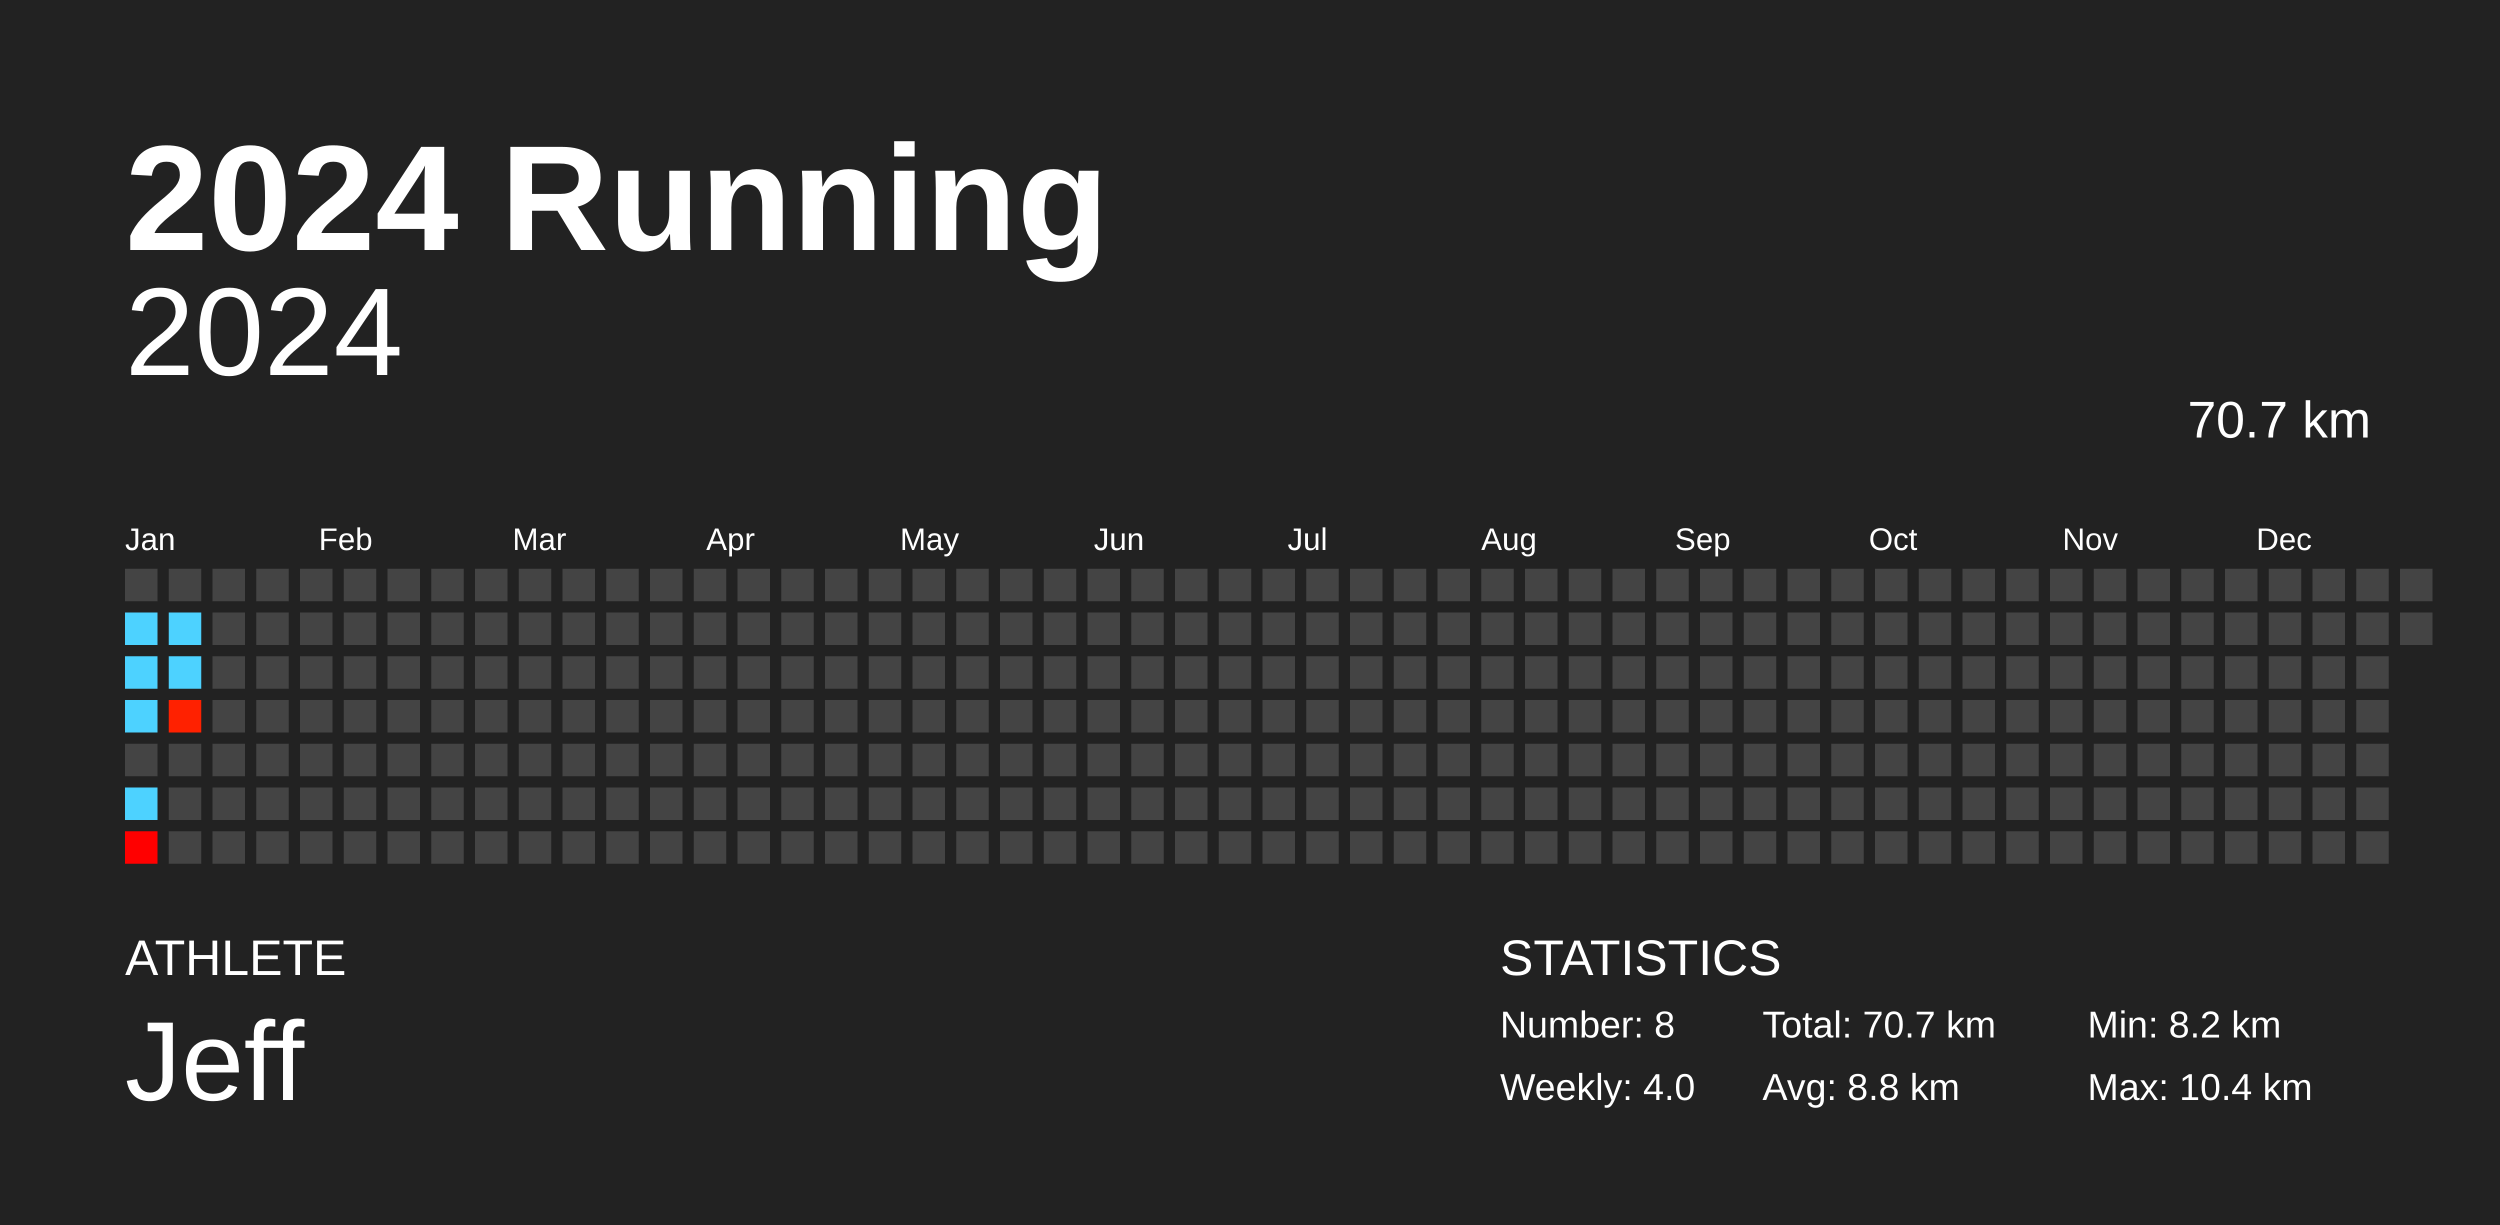
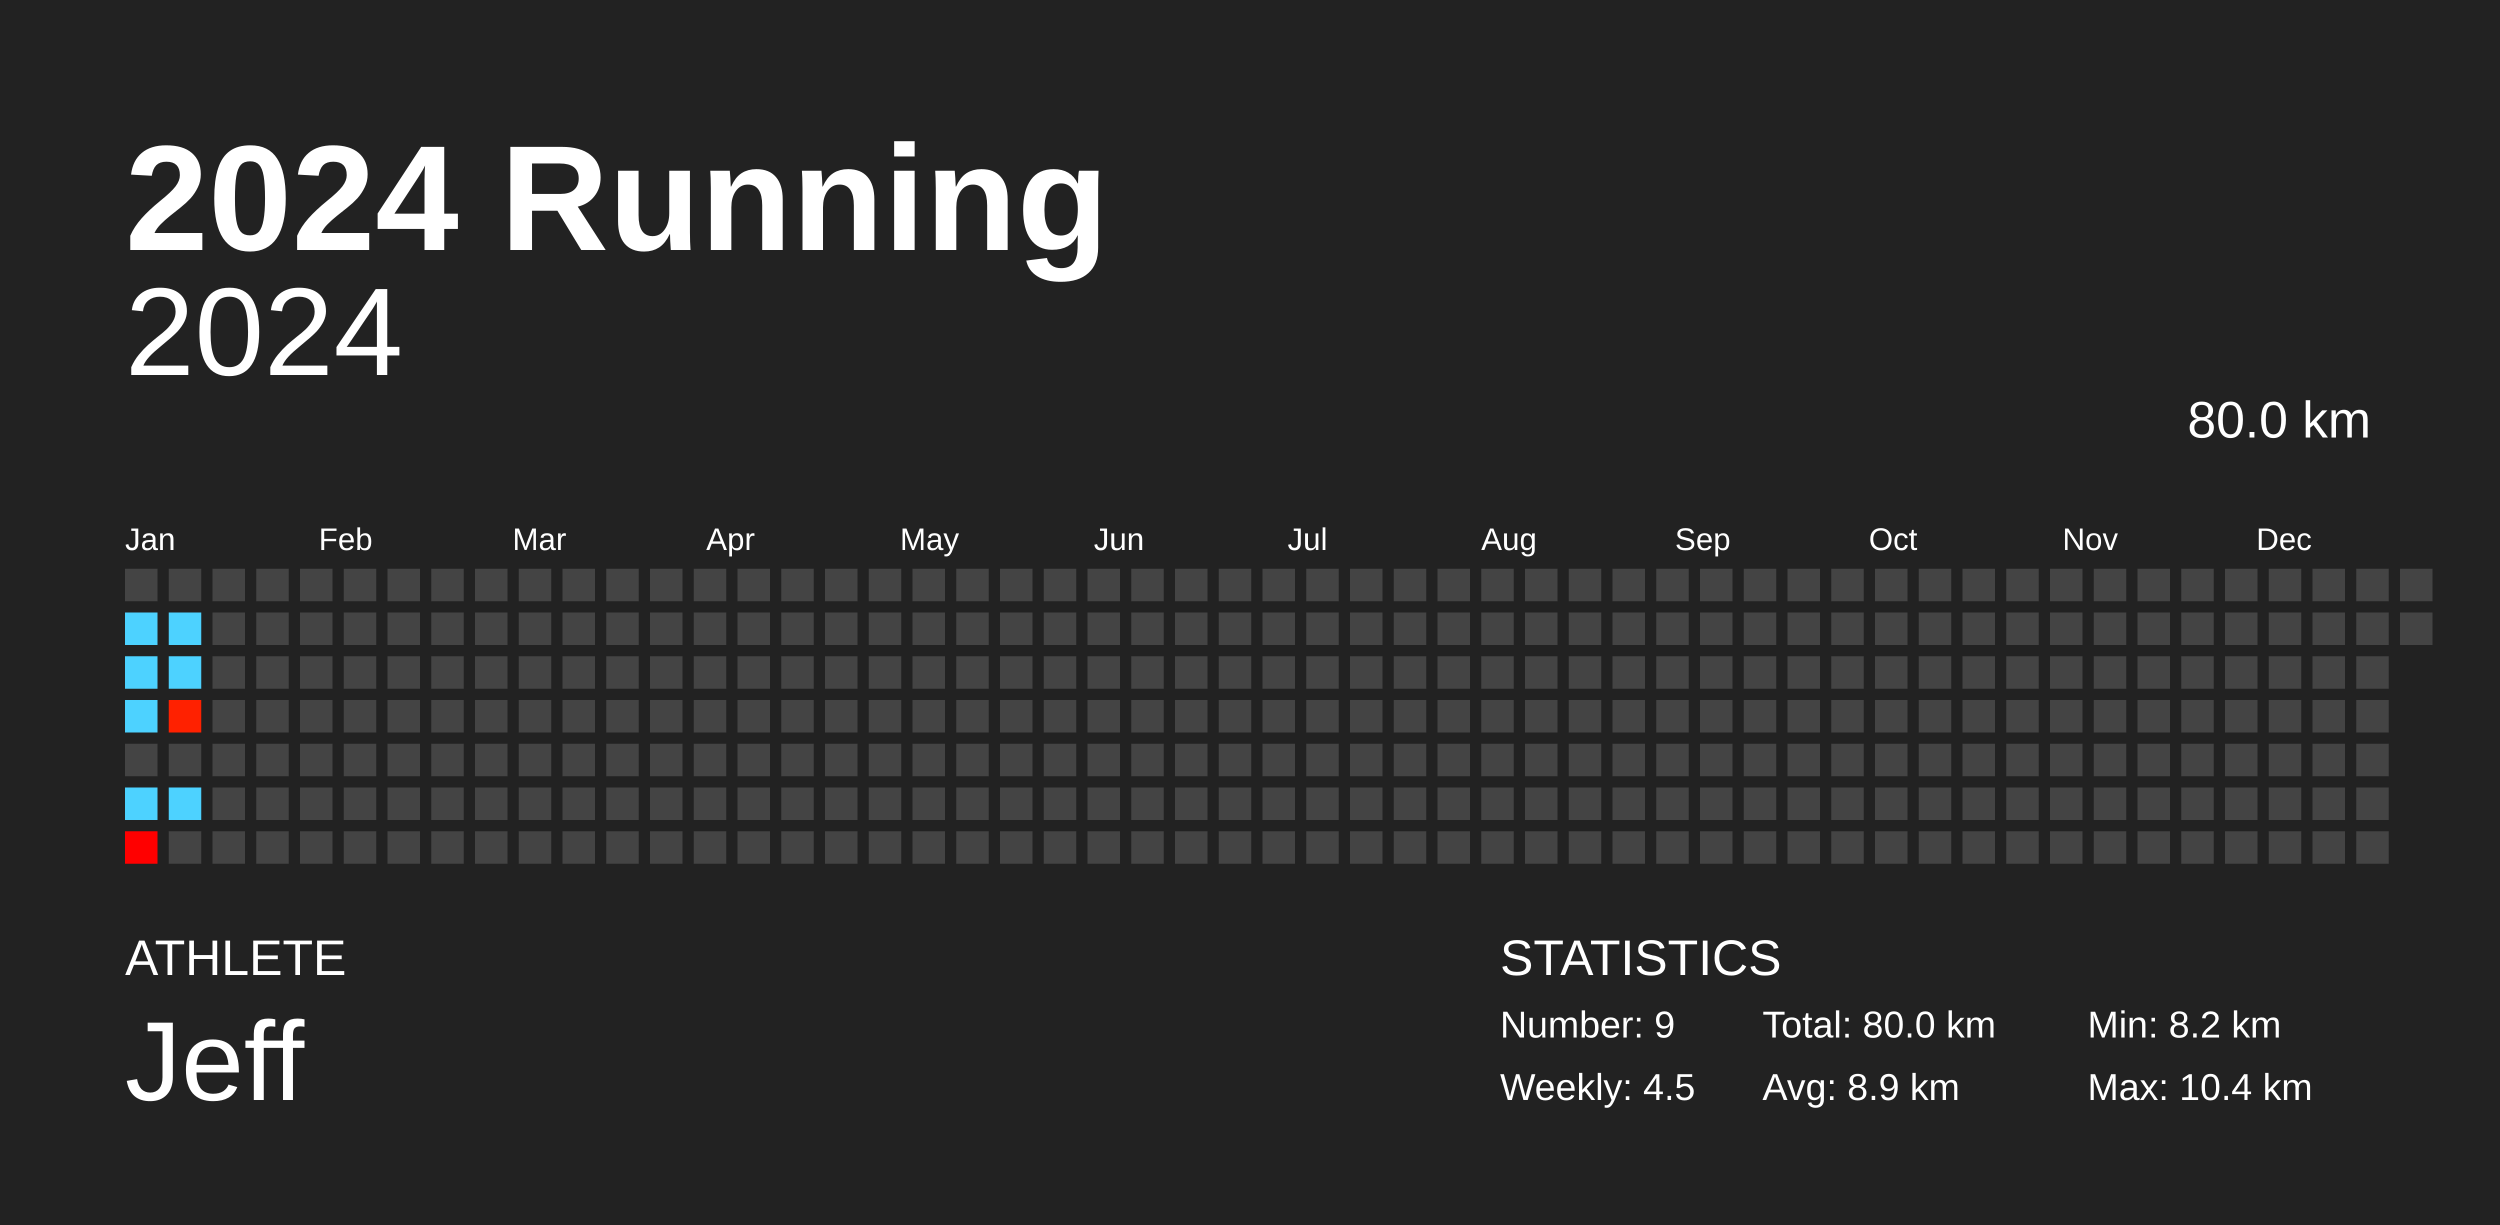
<svg xmlns="http://www.w3.org/2000/svg" baseProfile="full" height="98mm" version="1.1" viewBox="0,0,200,98" width="200mm">
  <defs />
  <rect fill="#222222" height="98" width="200" x="0" y="0" />
  <text fill="#FFFFFF" style="font-size:12px; font-family:Arial; font-weight:bold;" x="10" y="20">2024 Running</text>
  <text fill="#FFFFFF" style="font-size:4px; font-family:Arial" x="10" y="78">ATHLETE</text>
  <text fill="#FFFFFF" style="font-size:9px; font-family:Arial" x="10" y="88">Jeff</text>
  <text fill="#FFFFFF" style="font-size:4px; font-family:Arial" x="120" y="78">STATISTICS</text>
-   <text fill="#FFFFFF" style="font-size:3px; font-family:Arial" x="120" y="83">Number: 8</text>
-   <text fill="#FFFFFF" style="font-size:3px; font-family:Arial" x="120" y="88">Weekly: 4.0</text>
-   <text fill="#FFFFFF" style="font-size:3px; font-family:Arial" x="141" y="83">Total: 70.7 km</text>
-   <text fill="#FFFFFF" style="font-size:3px; font-family:Arial" x="141" y="88">Avg: 8.8 km</text>
+   <text fill="#FFFFFF" style="font-size:3px; font-family:Arial" x="120" y="83">Number: 9</text>
+   <text fill="#FFFFFF" style="font-size:3px; font-family:Arial" x="120" y="88">Weekly: 4.5</text>
+   <text fill="#FFFFFF" style="font-size:3px; font-family:Arial" x="141" y="83">Total: 80.0 km</text>
+   <text fill="#FFFFFF" style="font-size:3px; font-family:Arial" x="141" y="88">Avg: 8.9 km</text>
  <text fill="#FFFFFF" style="font-size:3px; font-family:Arial" x="167" y="83">Min: 8.2 km</text>
  <text fill="#FFFFFF" style="font-size:3px; font-family:Arial" x="167" y="88">Max: 10.4 km</text>
  <text alignment-baseline="hanging" fill="#FFFFFF" style="font-size:10.0px; font-family:Arial;" x="10" y="30">2024</text>
-   <text alignment-baseline="hanging" fill="#FFFFFF" style="font-size:4.125px; font-family:Arial;" x="175" y="35">70.7 km</text>
+   <text alignment-baseline="hanging" fill="#FFFFFF" style="font-size:4.125px; font-family:Arial;" x="175" y="35">80.0 km</text>
  <text fill="#FFFFFF" style="font-size:2.5px; font-family:Arial" x="10.0" y="44">Jan</text>
  <text fill="#FFFFFF" style="font-size:2.5px; font-family:Arial" x="25.5" y="44">Feb</text>
  <text fill="#FFFFFF" style="font-size:2.5px; font-family:Arial" x="41.0" y="44">Mar</text>
  <text fill="#FFFFFF" style="font-size:2.5px; font-family:Arial" x="56.5" y="44">Apr</text>
  <text fill="#FFFFFF" style="font-size:2.5px; font-family:Arial" x="72.0" y="44">May</text>
  <text fill="#FFFFFF" style="font-size:2.5px; font-family:Arial" x="87.5" y="44">Jun</text>
  <text fill="#FFFFFF" style="font-size:2.5px; font-family:Arial" x="103.0" y="44">Jul</text>
  <text fill="#FFFFFF" style="font-size:2.5px; font-family:Arial" x="118.5" y="44">Aug</text>
  <text fill="#FFFFFF" style="font-size:2.5px; font-family:Arial" x="134.0" y="44">Sep</text>
  <text fill="#FFFFFF" style="font-size:2.5px; font-family:Arial" x="149.5" y="44">Oct</text>
  <text fill="#FFFFFF" style="font-size:2.5px; font-family:Arial" x="165.0" y="44">Nov</text>
  <text fill="#FFFFFF" style="font-size:2.5px; font-family:Arial" x="180.5" y="44">Dec</text>
  <rect fill="#444444" height="2.6" width="2.6" x="10.0" y="45.5" />
  <rect fill="#4dd2ff" height="2.6" width="2.6" x="10.0" y="49.0" />
  <rect fill="#4dd2ff" height="2.6" width="2.6" x="10.0" y="52.5" />
  <rect fill="#4dd2ff" height="2.6" width="2.6" x="10.0" y="56.0" />
  <rect fill="#444444" height="2.6" width="2.6" x="10.0" y="59.5" />
  <rect fill="#4dd2ff" height="2.6" width="2.6" x="10.0" y="63.0" />
  <rect fill="#ff0000" height="2.6" width="2.6" x="10.0" y="66.5" />
  <rect fill="#444444" height="2.6" width="2.6" x="13.5" y="45.5" />
  <rect fill="#4dd2ff" height="2.6" width="2.6" x="13.5" y="49.0" />
  <rect fill="#4dd2ff" height="2.6" width="2.6" x="13.5" y="52.5" />
  <rect fill="#ff2100" height="2.6" width="2.6" x="13.5" y="56.0" />
  <rect fill="#444444" height="2.6" width="2.6" x="13.5" y="59.5" />
-   <rect fill="#444444" height="2.6" width="2.6" x="13.5" y="63.0" />
+   <rect fill="#4dd2ff" height="2.6" width="2.6" x="13.5" y="63.0" />
  <rect fill="#444444" height="2.6" width="2.6" x="13.5" y="66.5" />
  <rect fill="#444444" height="2.6" width="2.6" x="17.0" y="45.5" />
  <rect fill="#444444" height="2.6" width="2.6" x="17.0" y="49.0" />
  <rect fill="#444444" height="2.6" width="2.6" x="17.0" y="52.5" />
  <rect fill="#444444" height="2.6" width="2.6" x="17.0" y="56.0" />
  <rect fill="#444444" height="2.6" width="2.6" x="17.0" y="59.5" />
  <rect fill="#444444" height="2.6" width="2.6" x="17.0" y="63.0" />
  <rect fill="#444444" height="2.6" width="2.6" x="17.0" y="66.5" />
  <rect fill="#444444" height="2.6" width="2.6" x="20.5" y="45.5" />
  <rect fill="#444444" height="2.6" width="2.6" x="20.5" y="49.0" />
  <rect fill="#444444" height="2.6" width="2.6" x="20.5" y="52.5" />
  <rect fill="#444444" height="2.6" width="2.6" x="20.5" y="56.0" />
  <rect fill="#444444" height="2.6" width="2.6" x="20.5" y="59.5" />
  <rect fill="#444444" height="2.6" width="2.6" x="20.5" y="63.0" />
  <rect fill="#444444" height="2.6" width="2.6" x="20.5" y="66.5" />
  <rect fill="#444444" height="2.6" width="2.6" x="24.0" y="45.5" />
  <rect fill="#444444" height="2.6" width="2.6" x="24.0" y="49.0" />
  <rect fill="#444444" height="2.6" width="2.6" x="24.0" y="52.5" />
  <rect fill="#444444" height="2.6" width="2.6" x="24.0" y="56.0" />
  <rect fill="#444444" height="2.6" width="2.6" x="24.0" y="59.5" />
  <rect fill="#444444" height="2.6" width="2.6" x="24.0" y="63.0" />
  <rect fill="#444444" height="2.6" width="2.6" x="24.0" y="66.5" />
  <rect fill="#444444" height="2.6" width="2.6" x="27.5" y="45.5" />
  <rect fill="#444444" height="2.6" width="2.6" x="27.5" y="49.0" />
  <rect fill="#444444" height="2.6" width="2.6" x="27.5" y="52.5" />
  <rect fill="#444444" height="2.6" width="2.6" x="27.5" y="56.0" />
  <rect fill="#444444" height="2.6" width="2.6" x="27.5" y="59.5" />
  <rect fill="#444444" height="2.6" width="2.6" x="27.5" y="63.0" />
  <rect fill="#444444" height="2.6" width="2.6" x="27.5" y="66.5" />
  <rect fill="#444444" height="2.6" width="2.6" x="31.0" y="45.5" />
  <rect fill="#444444" height="2.6" width="2.6" x="31.0" y="49.0" />
  <rect fill="#444444" height="2.6" width="2.6" x="31.0" y="52.5" />
  <rect fill="#444444" height="2.6" width="2.6" x="31.0" y="56.0" />
  <rect fill="#444444" height="2.6" width="2.6" x="31.0" y="59.5" />
  <rect fill="#444444" height="2.6" width="2.6" x="31.0" y="63.0" />
  <rect fill="#444444" height="2.6" width="2.6" x="31.0" y="66.5" />
  <rect fill="#444444" height="2.6" width="2.6" x="34.5" y="45.5" />
  <rect fill="#444444" height="2.6" width="2.6" x="34.5" y="49.0" />
  <rect fill="#444444" height="2.6" width="2.6" x="34.5" y="52.5" />
  <rect fill="#444444" height="2.6" width="2.6" x="34.5" y="56.0" />
  <rect fill="#444444" height="2.6" width="2.6" x="34.5" y="59.5" />
  <rect fill="#444444" height="2.6" width="2.6" x="34.5" y="63.0" />
  <rect fill="#444444" height="2.6" width="2.6" x="34.5" y="66.5" />
  <rect fill="#444444" height="2.6" width="2.6" x="38.0" y="45.5" />
  <rect fill="#444444" height="2.6" width="2.6" x="38.0" y="49.0" />
  <rect fill="#444444" height="2.6" width="2.6" x="38.0" y="52.5" />
  <rect fill="#444444" height="2.6" width="2.6" x="38.0" y="56.0" />
  <rect fill="#444444" height="2.6" width="2.6" x="38.0" y="59.5" />
  <rect fill="#444444" height="2.6" width="2.6" x="38.0" y="63.0" />
  <rect fill="#444444" height="2.6" width="2.6" x="38.0" y="66.5" />
  <rect fill="#444444" height="2.6" width="2.6" x="41.5" y="45.5" />
  <rect fill="#444444" height="2.6" width="2.6" x="41.5" y="49.0" />
  <rect fill="#444444" height="2.6" width="2.6" x="41.5" y="52.5" />
  <rect fill="#444444" height="2.6" width="2.6" x="41.5" y="56.0" />
  <rect fill="#444444" height="2.6" width="2.6" x="41.5" y="59.5" />
  <rect fill="#444444" height="2.6" width="2.6" x="41.5" y="63.0" />
  <rect fill="#444444" height="2.6" width="2.6" x="41.5" y="66.5" />
  <rect fill="#444444" height="2.6" width="2.6" x="45.0" y="45.5" />
  <rect fill="#444444" height="2.6" width="2.6" x="45.0" y="49.0" />
  <rect fill="#444444" height="2.6" width="2.6" x="45.0" y="52.5" />
  <rect fill="#444444" height="2.6" width="2.6" x="45.0" y="56.0" />
  <rect fill="#444444" height="2.6" width="2.6" x="45.0" y="59.5" />
  <rect fill="#444444" height="2.6" width="2.6" x="45.0" y="63.0" />
  <rect fill="#444444" height="2.6" width="2.6" x="45.0" y="66.5" />
  <rect fill="#444444" height="2.6" width="2.6" x="48.5" y="45.5" />
  <rect fill="#444444" height="2.6" width="2.6" x="48.5" y="49.0" />
  <rect fill="#444444" height="2.6" width="2.6" x="48.5" y="52.5" />
  <rect fill="#444444" height="2.6" width="2.6" x="48.5" y="56.0" />
  <rect fill="#444444" height="2.6" width="2.6" x="48.5" y="59.5" />
  <rect fill="#444444" height="2.6" width="2.6" x="48.5" y="63.0" />
  <rect fill="#444444" height="2.6" width="2.6" x="48.5" y="66.5" />
  <rect fill="#444444" height="2.6" width="2.6" x="52.0" y="45.5" />
  <rect fill="#444444" height="2.6" width="2.6" x="52.0" y="49.0" />
  <rect fill="#444444" height="2.6" width="2.6" x="52.0" y="52.5" />
  <rect fill="#444444" height="2.6" width="2.6" x="52.0" y="56.0" />
  <rect fill="#444444" height="2.6" width="2.6" x="52.0" y="59.5" />
  <rect fill="#444444" height="2.6" width="2.6" x="52.0" y="63.0" />
  <rect fill="#444444" height="2.6" width="2.6" x="52.0" y="66.5" />
  <rect fill="#444444" height="2.6" width="2.6" x="55.5" y="45.5" />
  <rect fill="#444444" height="2.6" width="2.6" x="55.5" y="49.0" />
  <rect fill="#444444" height="2.6" width="2.6" x="55.5" y="52.5" />
  <rect fill="#444444" height="2.6" width="2.6" x="55.5" y="56.0" />
  <rect fill="#444444" height="2.6" width="2.6" x="55.5" y="59.5" />
  <rect fill="#444444" height="2.6" width="2.6" x="55.5" y="63.0" />
  <rect fill="#444444" height="2.6" width="2.6" x="55.5" y="66.5" />
  <rect fill="#444444" height="2.6" width="2.6" x="59.0" y="45.5" />
  <rect fill="#444444" height="2.6" width="2.6" x="59.0" y="49.0" />
  <rect fill="#444444" height="2.6" width="2.6" x="59.0" y="52.5" />
  <rect fill="#444444" height="2.6" width="2.6" x="59.0" y="56.0" />
  <rect fill="#444444" height="2.6" width="2.6" x="59.0" y="59.5" />
  <rect fill="#444444" height="2.6" width="2.6" x="59.0" y="63.0" />
  <rect fill="#444444" height="2.6" width="2.6" x="59.0" y="66.5" />
  <rect fill="#444444" height="2.6" width="2.6" x="62.5" y="45.5" />
  <rect fill="#444444" height="2.6" width="2.6" x="62.5" y="49.0" />
  <rect fill="#444444" height="2.6" width="2.6" x="62.5" y="52.5" />
  <rect fill="#444444" height="2.6" width="2.6" x="62.5" y="56.0" />
  <rect fill="#444444" height="2.6" width="2.6" x="62.5" y="59.5" />
  <rect fill="#444444" height="2.6" width="2.6" x="62.5" y="63.0" />
  <rect fill="#444444" height="2.6" width="2.6" x="62.5" y="66.5" />
  <rect fill="#444444" height="2.6" width="2.6" x="66.0" y="45.5" />
  <rect fill="#444444" height="2.6" width="2.6" x="66.0" y="49.0" />
  <rect fill="#444444" height="2.6" width="2.6" x="66.0" y="52.5" />
  <rect fill="#444444" height="2.6" width="2.6" x="66.0" y="56.0" />
  <rect fill="#444444" height="2.6" width="2.6" x="66.0" y="59.5" />
  <rect fill="#444444" height="2.6" width="2.6" x="66.0" y="63.0" />
  <rect fill="#444444" height="2.6" width="2.6" x="66.0" y="66.5" />
  <rect fill="#444444" height="2.6" width="2.6" x="69.5" y="45.5" />
  <rect fill="#444444" height="2.6" width="2.6" x="69.5" y="49.0" />
  <rect fill="#444444" height="2.6" width="2.6" x="69.5" y="52.5" />
  <rect fill="#444444" height="2.6" width="2.6" x="69.5" y="56.0" />
  <rect fill="#444444" height="2.6" width="2.6" x="69.5" y="59.5" />
  <rect fill="#444444" height="2.6" width="2.6" x="69.5" y="63.0" />
  <rect fill="#444444" height="2.6" width="2.6" x="69.5" y="66.5" />
  <rect fill="#444444" height="2.6" width="2.6" x="73.0" y="45.5" />
  <rect fill="#444444" height="2.6" width="2.6" x="73.0" y="49.0" />
  <rect fill="#444444" height="2.6" width="2.6" x="73.0" y="52.5" />
  <rect fill="#444444" height="2.6" width="2.6" x="73.0" y="56.0" />
  <rect fill="#444444" height="2.6" width="2.6" x="73.0" y="59.5" />
  <rect fill="#444444" height="2.6" width="2.6" x="73.0" y="63.0" />
  <rect fill="#444444" height="2.6" width="2.6" x="73.0" y="66.5" />
  <rect fill="#444444" height="2.6" width="2.6" x="76.5" y="45.5" />
  <rect fill="#444444" height="2.6" width="2.6" x="76.5" y="49.0" />
  <rect fill="#444444" height="2.6" width="2.6" x="76.5" y="52.5" />
  <rect fill="#444444" height="2.6" width="2.6" x="76.5" y="56.0" />
  <rect fill="#444444" height="2.6" width="2.6" x="76.5" y="59.5" />
  <rect fill="#444444" height="2.6" width="2.6" x="76.5" y="63.0" />
  <rect fill="#444444" height="2.6" width="2.6" x="76.5" y="66.5" />
  <rect fill="#444444" height="2.6" width="2.6" x="80.0" y="45.5" />
  <rect fill="#444444" height="2.6" width="2.6" x="80.0" y="49.0" />
  <rect fill="#444444" height="2.6" width="2.6" x="80.0" y="52.5" />
  <rect fill="#444444" height="2.6" width="2.6" x="80.0" y="56.0" />
  <rect fill="#444444" height="2.6" width="2.6" x="80.0" y="59.5" />
  <rect fill="#444444" height="2.6" width="2.6" x="80.0" y="63.0" />
  <rect fill="#444444" height="2.6" width="2.6" x="80.0" y="66.5" />
  <rect fill="#444444" height="2.6" width="2.6" x="83.5" y="45.5" />
  <rect fill="#444444" height="2.6" width="2.6" x="83.5" y="49.0" />
  <rect fill="#444444" height="2.6" width="2.6" x="83.5" y="52.5" />
  <rect fill="#444444" height="2.6" width="2.6" x="83.5" y="56.0" />
  <rect fill="#444444" height="2.6" width="2.6" x="83.5" y="59.5" />
  <rect fill="#444444" height="2.6" width="2.6" x="83.5" y="63.0" />
  <rect fill="#444444" height="2.6" width="2.6" x="83.5" y="66.5" />
  <rect fill="#444444" height="2.6" width="2.6" x="87.0" y="45.5" />
  <rect fill="#444444" height="2.6" width="2.6" x="87.0" y="49.0" />
  <rect fill="#444444" height="2.6" width="2.6" x="87.0" y="52.5" />
  <rect fill="#444444" height="2.6" width="2.6" x="87.0" y="56.0" />
  <rect fill="#444444" height="2.6" width="2.6" x="87.0" y="59.5" />
  <rect fill="#444444" height="2.6" width="2.6" x="87.0" y="63.0" />
  <rect fill="#444444" height="2.6" width="2.6" x="87.0" y="66.5" />
  <rect fill="#444444" height="2.6" width="2.6" x="90.5" y="45.5" />
  <rect fill="#444444" height="2.6" width="2.6" x="90.5" y="49.0" />
  <rect fill="#444444" height="2.6" width="2.6" x="90.5" y="52.5" />
  <rect fill="#444444" height="2.6" width="2.6" x="90.5" y="56.0" />
  <rect fill="#444444" height="2.6" width="2.6" x="90.5" y="59.5" />
  <rect fill="#444444" height="2.6" width="2.6" x="90.5" y="63.0" />
  <rect fill="#444444" height="2.6" width="2.6" x="90.5" y="66.5" />
  <rect fill="#444444" height="2.6" width="2.6" x="94.0" y="45.5" />
  <rect fill="#444444" height="2.6" width="2.6" x="94.0" y="49.0" />
  <rect fill="#444444" height="2.6" width="2.6" x="94.0" y="52.5" />
  <rect fill="#444444" height="2.6" width="2.6" x="94.0" y="56.0" />
  <rect fill="#444444" height="2.6" width="2.6" x="94.0" y="59.5" />
  <rect fill="#444444" height="2.6" width="2.6" x="94.0" y="63.0" />
  <rect fill="#444444" height="2.6" width="2.6" x="94.0" y="66.5" />
  <rect fill="#444444" height="2.6" width="2.6" x="97.5" y="45.5" />
  <rect fill="#444444" height="2.6" width="2.6" x="97.5" y="49.0" />
  <rect fill="#444444" height="2.6" width="2.6" x="97.5" y="52.5" />
  <rect fill="#444444" height="2.6" width="2.6" x="97.5" y="56.0" />
  <rect fill="#444444" height="2.6" width="2.6" x="97.5" y="59.5" />
  <rect fill="#444444" height="2.6" width="2.6" x="97.5" y="63.0" />
  <rect fill="#444444" height="2.6" width="2.6" x="97.5" y="66.5" />
  <rect fill="#444444" height="2.6" width="2.6" x="101.0" y="45.5" />
  <rect fill="#444444" height="2.6" width="2.6" x="101.0" y="49.0" />
  <rect fill="#444444" height="2.6" width="2.6" x="101.0" y="52.5" />
  <rect fill="#444444" height="2.6" width="2.6" x="101.0" y="56.0" />
  <rect fill="#444444" height="2.6" width="2.6" x="101.0" y="59.5" />
  <rect fill="#444444" height="2.6" width="2.6" x="101.0" y="63.0" />
  <rect fill="#444444" height="2.6" width="2.6" x="101.0" y="66.5" />
  <rect fill="#444444" height="2.6" width="2.6" x="104.5" y="45.5" />
  <rect fill="#444444" height="2.6" width="2.6" x="104.5" y="49.0" />
  <rect fill="#444444" height="2.6" width="2.6" x="104.5" y="52.5" />
  <rect fill="#444444" height="2.6" width="2.6" x="104.5" y="56.0" />
  <rect fill="#444444" height="2.6" width="2.6" x="104.5" y="59.5" />
  <rect fill="#444444" height="2.6" width="2.6" x="104.5" y="63.0" />
  <rect fill="#444444" height="2.6" width="2.6" x="104.5" y="66.5" />
  <rect fill="#444444" height="2.6" width="2.6" x="108.0" y="45.5" />
  <rect fill="#444444" height="2.6" width="2.6" x="108.0" y="49.0" />
  <rect fill="#444444" height="2.6" width="2.6" x="108.0" y="52.5" />
  <rect fill="#444444" height="2.6" width="2.6" x="108.0" y="56.0" />
  <rect fill="#444444" height="2.6" width="2.6" x="108.0" y="59.5" />
  <rect fill="#444444" height="2.6" width="2.6" x="108.0" y="63.0" />
  <rect fill="#444444" height="2.6" width="2.6" x="108.0" y="66.5" />
  <rect fill="#444444" height="2.6" width="2.6" x="111.5" y="45.5" />
  <rect fill="#444444" height="2.6" width="2.6" x="111.5" y="49.0" />
  <rect fill="#444444" height="2.6" width="2.6" x="111.5" y="52.5" />
  <rect fill="#444444" height="2.6" width="2.6" x="111.5" y="56.0" />
  <rect fill="#444444" height="2.6" width="2.6" x="111.5" y="59.5" />
  <rect fill="#444444" height="2.6" width="2.6" x="111.5" y="63.0" />
  <rect fill="#444444" height="2.6" width="2.6" x="111.5" y="66.5" />
  <rect fill="#444444" height="2.6" width="2.6" x="115.0" y="45.5" />
  <rect fill="#444444" height="2.6" width="2.6" x="115.0" y="49.0" />
  <rect fill="#444444" height="2.6" width="2.6" x="115.0" y="52.5" />
  <rect fill="#444444" height="2.6" width="2.6" x="115.0" y="56.0" />
  <rect fill="#444444" height="2.6" width="2.6" x="115.0" y="59.5" />
  <rect fill="#444444" height="2.6" width="2.6" x="115.0" y="63.0" />
  <rect fill="#444444" height="2.6" width="2.6" x="115.0" y="66.5" />
  <rect fill="#444444" height="2.6" width="2.6" x="118.5" y="45.5" />
  <rect fill="#444444" height="2.6" width="2.6" x="118.5" y="49.0" />
  <rect fill="#444444" height="2.6" width="2.6" x="118.5" y="52.5" />
  <rect fill="#444444" height="2.6" width="2.6" x="118.5" y="56.0" />
  <rect fill="#444444" height="2.6" width="2.6" x="118.5" y="59.5" />
  <rect fill="#444444" height="2.6" width="2.6" x="118.5" y="63.0" />
  <rect fill="#444444" height="2.6" width="2.6" x="118.5" y="66.5" />
  <rect fill="#444444" height="2.6" width="2.6" x="122.0" y="45.5" />
  <rect fill="#444444" height="2.6" width="2.6" x="122.0" y="49.0" />
  <rect fill="#444444" height="2.6" width="2.6" x="122.0" y="52.5" />
  <rect fill="#444444" height="2.6" width="2.6" x="122.0" y="56.0" />
  <rect fill="#444444" height="2.6" width="2.6" x="122.0" y="59.5" />
  <rect fill="#444444" height="2.6" width="2.6" x="122.0" y="63.0" />
  <rect fill="#444444" height="2.6" width="2.6" x="122.0" y="66.5" />
  <rect fill="#444444" height="2.6" width="2.6" x="125.5" y="45.5" />
  <rect fill="#444444" height="2.6" width="2.6" x="125.5" y="49.0" />
  <rect fill="#444444" height="2.6" width="2.6" x="125.5" y="52.5" />
  <rect fill="#444444" height="2.6" width="2.6" x="125.5" y="56.0" />
  <rect fill="#444444" height="2.6" width="2.6" x="125.5" y="59.5" />
  <rect fill="#444444" height="2.6" width="2.6" x="125.5" y="63.0" />
  <rect fill="#444444" height="2.6" width="2.6" x="125.5" y="66.5" />
  <rect fill="#444444" height="2.6" width="2.6" x="129.0" y="45.5" />
  <rect fill="#444444" height="2.6" width="2.6" x="129.0" y="49.0" />
  <rect fill="#444444" height="2.6" width="2.6" x="129.0" y="52.5" />
  <rect fill="#444444" height="2.6" width="2.6" x="129.0" y="56.0" />
  <rect fill="#444444" height="2.6" width="2.6" x="129.0" y="59.5" />
  <rect fill="#444444" height="2.6" width="2.6" x="129.0" y="63.0" />
  <rect fill="#444444" height="2.6" width="2.6" x="129.0" y="66.5" />
  <rect fill="#444444" height="2.6" width="2.6" x="132.5" y="45.5" />
  <rect fill="#444444" height="2.6" width="2.6" x="132.5" y="49.0" />
  <rect fill="#444444" height="2.6" width="2.6" x="132.5" y="52.5" />
  <rect fill="#444444" height="2.6" width="2.6" x="132.5" y="56.0" />
  <rect fill="#444444" height="2.6" width="2.6" x="132.5" y="59.5" />
  <rect fill="#444444" height="2.6" width="2.6" x="132.5" y="63.0" />
  <rect fill="#444444" height="2.6" width="2.6" x="132.5" y="66.5" />
  <rect fill="#444444" height="2.6" width="2.6" x="136.0" y="45.5" />
  <rect fill="#444444" height="2.6" width="2.6" x="136.0" y="49.0" />
  <rect fill="#444444" height="2.6" width="2.6" x="136.0" y="52.5" />
  <rect fill="#444444" height="2.6" width="2.6" x="136.0" y="56.0" />
  <rect fill="#444444" height="2.6" width="2.6" x="136.0" y="59.5" />
  <rect fill="#444444" height="2.6" width="2.6" x="136.0" y="63.0" />
  <rect fill="#444444" height="2.6" width="2.6" x="136.0" y="66.5" />
  <rect fill="#444444" height="2.6" width="2.6" x="139.5" y="45.5" />
  <rect fill="#444444" height="2.6" width="2.6" x="139.5" y="49.0" />
  <rect fill="#444444" height="2.6" width="2.6" x="139.5" y="52.5" />
  <rect fill="#444444" height="2.6" width="2.6" x="139.5" y="56.0" />
  <rect fill="#444444" height="2.6" width="2.6" x="139.5" y="59.5" />
  <rect fill="#444444" height="2.6" width="2.6" x="139.5" y="63.0" />
  <rect fill="#444444" height="2.6" width="2.6" x="139.5" y="66.5" />
  <rect fill="#444444" height="2.6" width="2.6" x="143.0" y="45.5" />
  <rect fill="#444444" height="2.6" width="2.6" x="143.0" y="49.0" />
  <rect fill="#444444" height="2.6" width="2.6" x="143.0" y="52.5" />
  <rect fill="#444444" height="2.6" width="2.6" x="143.0" y="56.0" />
  <rect fill="#444444" height="2.6" width="2.6" x="143.0" y="59.5" />
  <rect fill="#444444" height="2.6" width="2.6" x="143.0" y="63.0" />
  <rect fill="#444444" height="2.6" width="2.6" x="143.0" y="66.5" />
  <rect fill="#444444" height="2.6" width="2.6" x="146.5" y="45.5" />
  <rect fill="#444444" height="2.6" width="2.6" x="146.5" y="49.0" />
  <rect fill="#444444" height="2.6" width="2.6" x="146.5" y="52.5" />
  <rect fill="#444444" height="2.6" width="2.6" x="146.5" y="56.0" />
  <rect fill="#444444" height="2.6" width="2.6" x="146.5" y="59.5" />
  <rect fill="#444444" height="2.6" width="2.6" x="146.5" y="63.0" />
  <rect fill="#444444" height="2.6" width="2.6" x="146.5" y="66.5" />
  <rect fill="#444444" height="2.6" width="2.6" x="150.0" y="45.5" />
  <rect fill="#444444" height="2.6" width="2.6" x="150.0" y="49.0" />
  <rect fill="#444444" height="2.6" width="2.6" x="150.0" y="52.5" />
  <rect fill="#444444" height="2.6" width="2.6" x="150.0" y="56.0" />
  <rect fill="#444444" height="2.6" width="2.6" x="150.0" y="59.5" />
  <rect fill="#444444" height="2.6" width="2.6" x="150.0" y="63.0" />
  <rect fill="#444444" height="2.6" width="2.6" x="150.0" y="66.5" />
  <rect fill="#444444" height="2.6" width="2.6" x="153.5" y="45.5" />
  <rect fill="#444444" height="2.6" width="2.6" x="153.5" y="49.0" />
  <rect fill="#444444" height="2.6" width="2.6" x="153.5" y="52.5" />
  <rect fill="#444444" height="2.6" width="2.6" x="153.5" y="56.0" />
  <rect fill="#444444" height="2.6" width="2.6" x="153.5" y="59.5" />
  <rect fill="#444444" height="2.6" width="2.6" x="153.5" y="63.0" />
  <rect fill="#444444" height="2.6" width="2.6" x="153.5" y="66.5" />
  <rect fill="#444444" height="2.6" width="2.6" x="157.0" y="45.5" />
  <rect fill="#444444" height="2.6" width="2.6" x="157.0" y="49.0" />
  <rect fill="#444444" height="2.6" width="2.6" x="157.0" y="52.5" />
  <rect fill="#444444" height="2.6" width="2.6" x="157.0" y="56.0" />
  <rect fill="#444444" height="2.6" width="2.6" x="157.0" y="59.5" />
  <rect fill="#444444" height="2.6" width="2.6" x="157.0" y="63.0" />
  <rect fill="#444444" height="2.6" width="2.6" x="157.0" y="66.5" />
  <rect fill="#444444" height="2.6" width="2.6" x="160.5" y="45.5" />
  <rect fill="#444444" height="2.6" width="2.6" x="160.5" y="49.0" />
  <rect fill="#444444" height="2.6" width="2.6" x="160.5" y="52.5" />
  <rect fill="#444444" height="2.6" width="2.6" x="160.5" y="56.0" />
  <rect fill="#444444" height="2.6" width="2.6" x="160.5" y="59.5" />
  <rect fill="#444444" height="2.6" width="2.6" x="160.5" y="63.0" />
  <rect fill="#444444" height="2.6" width="2.6" x="160.5" y="66.5" />
  <rect fill="#444444" height="2.6" width="2.6" x="164.0" y="45.5" />
  <rect fill="#444444" height="2.6" width="2.6" x="164.0" y="49.0" />
  <rect fill="#444444" height="2.6" width="2.6" x="164.0" y="52.5" />
  <rect fill="#444444" height="2.6" width="2.6" x="164.0" y="56.0" />
  <rect fill="#444444" height="2.6" width="2.6" x="164.0" y="59.5" />
  <rect fill="#444444" height="2.6" width="2.6" x="164.0" y="63.0" />
  <rect fill="#444444" height="2.6" width="2.6" x="164.0" y="66.5" />
  <rect fill="#444444" height="2.6" width="2.6" x="167.5" y="45.5" />
  <rect fill="#444444" height="2.6" width="2.6" x="167.5" y="49.0" />
  <rect fill="#444444" height="2.6" width="2.6" x="167.5" y="52.5" />
  <rect fill="#444444" height="2.6" width="2.6" x="167.5" y="56.0" />
  <rect fill="#444444" height="2.6" width="2.6" x="167.5" y="59.5" />
  <rect fill="#444444" height="2.6" width="2.6" x="167.5" y="63.0" />
  <rect fill="#444444" height="2.6" width="2.6" x="167.5" y="66.5" />
  <rect fill="#444444" height="2.6" width="2.6" x="171.0" y="45.5" />
  <rect fill="#444444" height="2.6" width="2.6" x="171.0" y="49.0" />
  <rect fill="#444444" height="2.6" width="2.6" x="171.0" y="52.5" />
  <rect fill="#444444" height="2.6" width="2.6" x="171.0" y="56.0" />
  <rect fill="#444444" height="2.6" width="2.6" x="171.0" y="59.5" />
  <rect fill="#444444" height="2.6" width="2.6" x="171.0" y="63.0" />
  <rect fill="#444444" height="2.6" width="2.6" x="171.0" y="66.5" />
  <rect fill="#444444" height="2.6" width="2.6" x="174.5" y="45.5" />
  <rect fill="#444444" height="2.6" width="2.6" x="174.5" y="49.0" />
  <rect fill="#444444" height="2.6" width="2.6" x="174.5" y="52.5" />
  <rect fill="#444444" height="2.6" width="2.6" x="174.5" y="56.0" />
  <rect fill="#444444" height="2.6" width="2.6" x="174.5" y="59.5" />
  <rect fill="#444444" height="2.6" width="2.6" x="174.5" y="63.0" />
  <rect fill="#444444" height="2.6" width="2.6" x="174.5" y="66.5" />
  <rect fill="#444444" height="2.6" width="2.6" x="178.0" y="45.5" />
  <rect fill="#444444" height="2.6" width="2.6" x="178.0" y="49.0" />
  <rect fill="#444444" height="2.6" width="2.6" x="178.0" y="52.5" />
  <rect fill="#444444" height="2.6" width="2.6" x="178.0" y="56.0" />
  <rect fill="#444444" height="2.6" width="2.6" x="178.0" y="59.5" />
  <rect fill="#444444" height="2.6" width="2.6" x="178.0" y="63.0" />
  <rect fill="#444444" height="2.6" width="2.6" x="178.0" y="66.5" />
  <rect fill="#444444" height="2.6" width="2.6" x="181.5" y="45.5" />
  <rect fill="#444444" height="2.6" width="2.6" x="181.5" y="49.0" />
  <rect fill="#444444" height="2.6" width="2.6" x="181.5" y="52.5" />
  <rect fill="#444444" height="2.6" width="2.6" x="181.5" y="56.0" />
  <rect fill="#444444" height="2.6" width="2.6" x="181.5" y="59.5" />
  <rect fill="#444444" height="2.6" width="2.6" x="181.5" y="63.0" />
  <rect fill="#444444" height="2.6" width="2.6" x="181.5" y="66.5" />
  <rect fill="#444444" height="2.6" width="2.6" x="185.0" y="45.5" />
  <rect fill="#444444" height="2.6" width="2.6" x="185.0" y="49.0" />
  <rect fill="#444444" height="2.6" width="2.6" x="185.0" y="52.5" />
  <rect fill="#444444" height="2.6" width="2.6" x="185.0" y="56.0" />
  <rect fill="#444444" height="2.6" width="2.6" x="185.0" y="59.5" />
  <rect fill="#444444" height="2.6" width="2.6" x="185.0" y="63.0" />
  <rect fill="#444444" height="2.6" width="2.6" x="185.0" y="66.5" />
  <rect fill="#444444" height="2.6" width="2.6" x="188.5" y="45.5" />
  <rect fill="#444444" height="2.6" width="2.6" x="188.5" y="49.0" />
  <rect fill="#444444" height="2.6" width="2.6" x="188.5" y="52.5" />
  <rect fill="#444444" height="2.6" width="2.6" x="188.5" y="56.0" />
  <rect fill="#444444" height="2.6" width="2.6" x="188.5" y="59.5" />
  <rect fill="#444444" height="2.6" width="2.6" x="188.5" y="63.0" />
  <rect fill="#444444" height="2.6" width="2.6" x="188.5" y="66.5" />
  <rect fill="#444444" height="2.6" width="2.6" x="192.0" y="45.5" />
  <rect fill="#444444" height="2.6" width="2.6" x="192.0" y="49.0" />
</svg>
